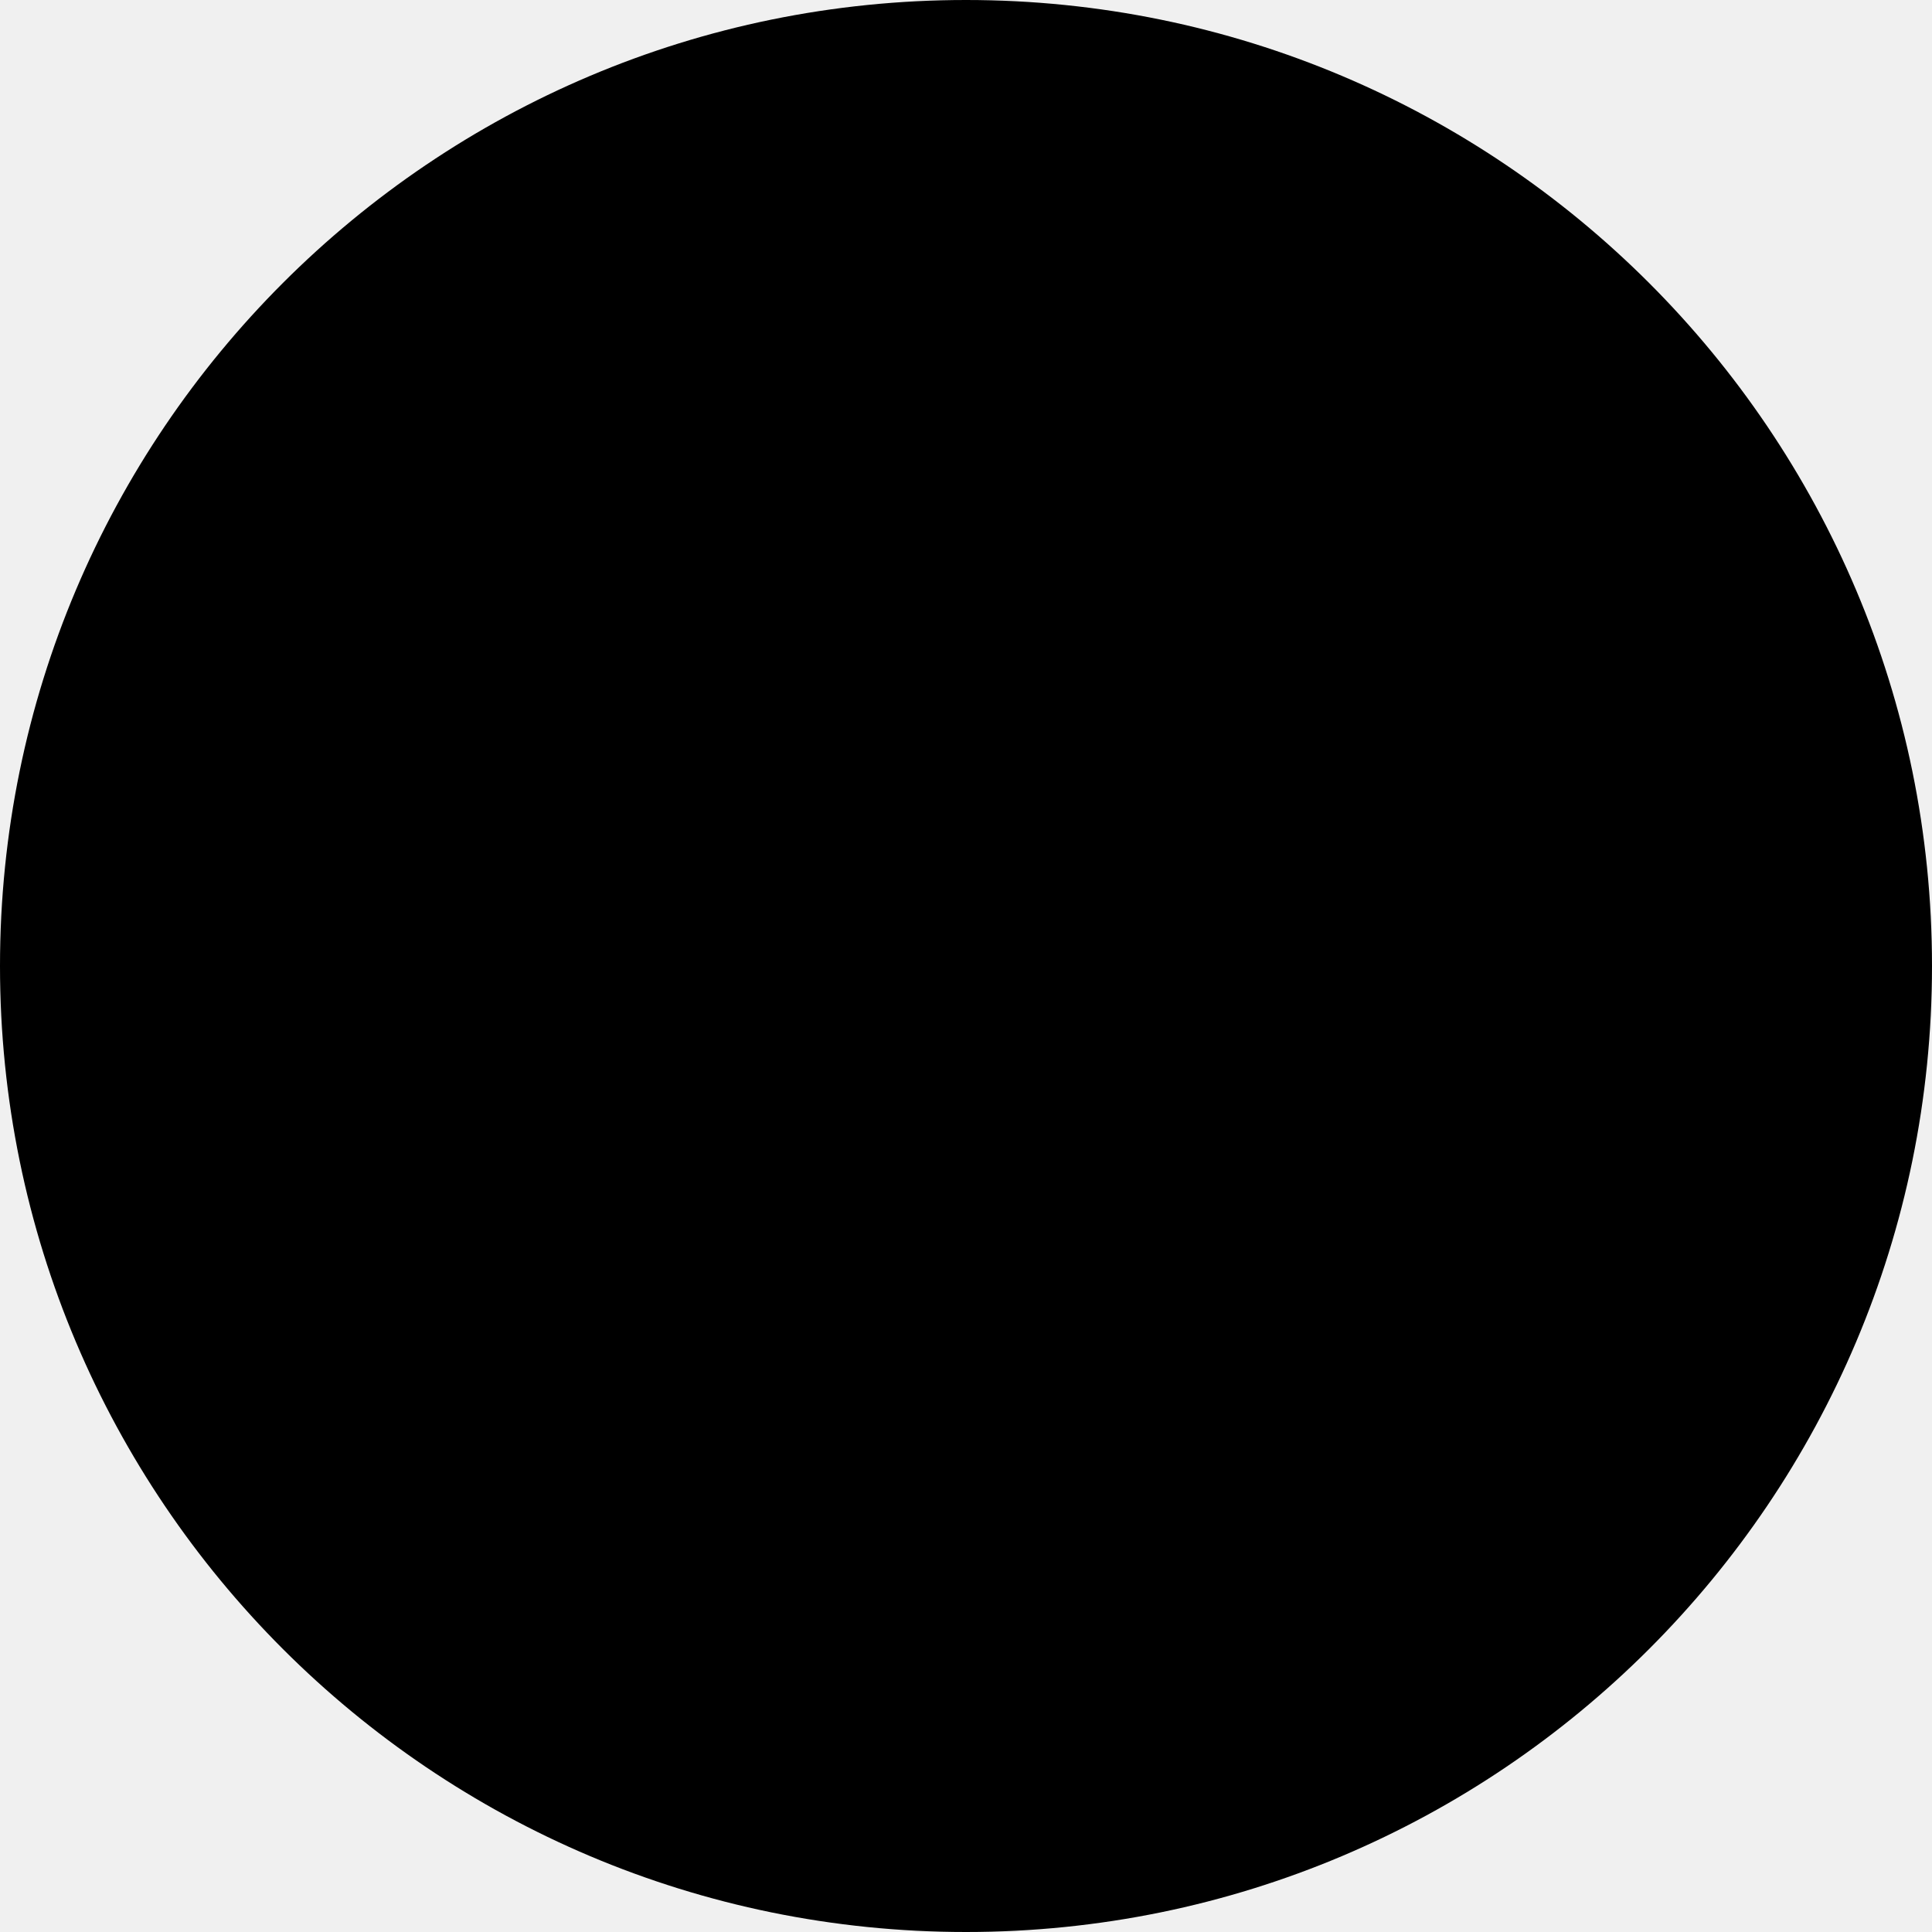
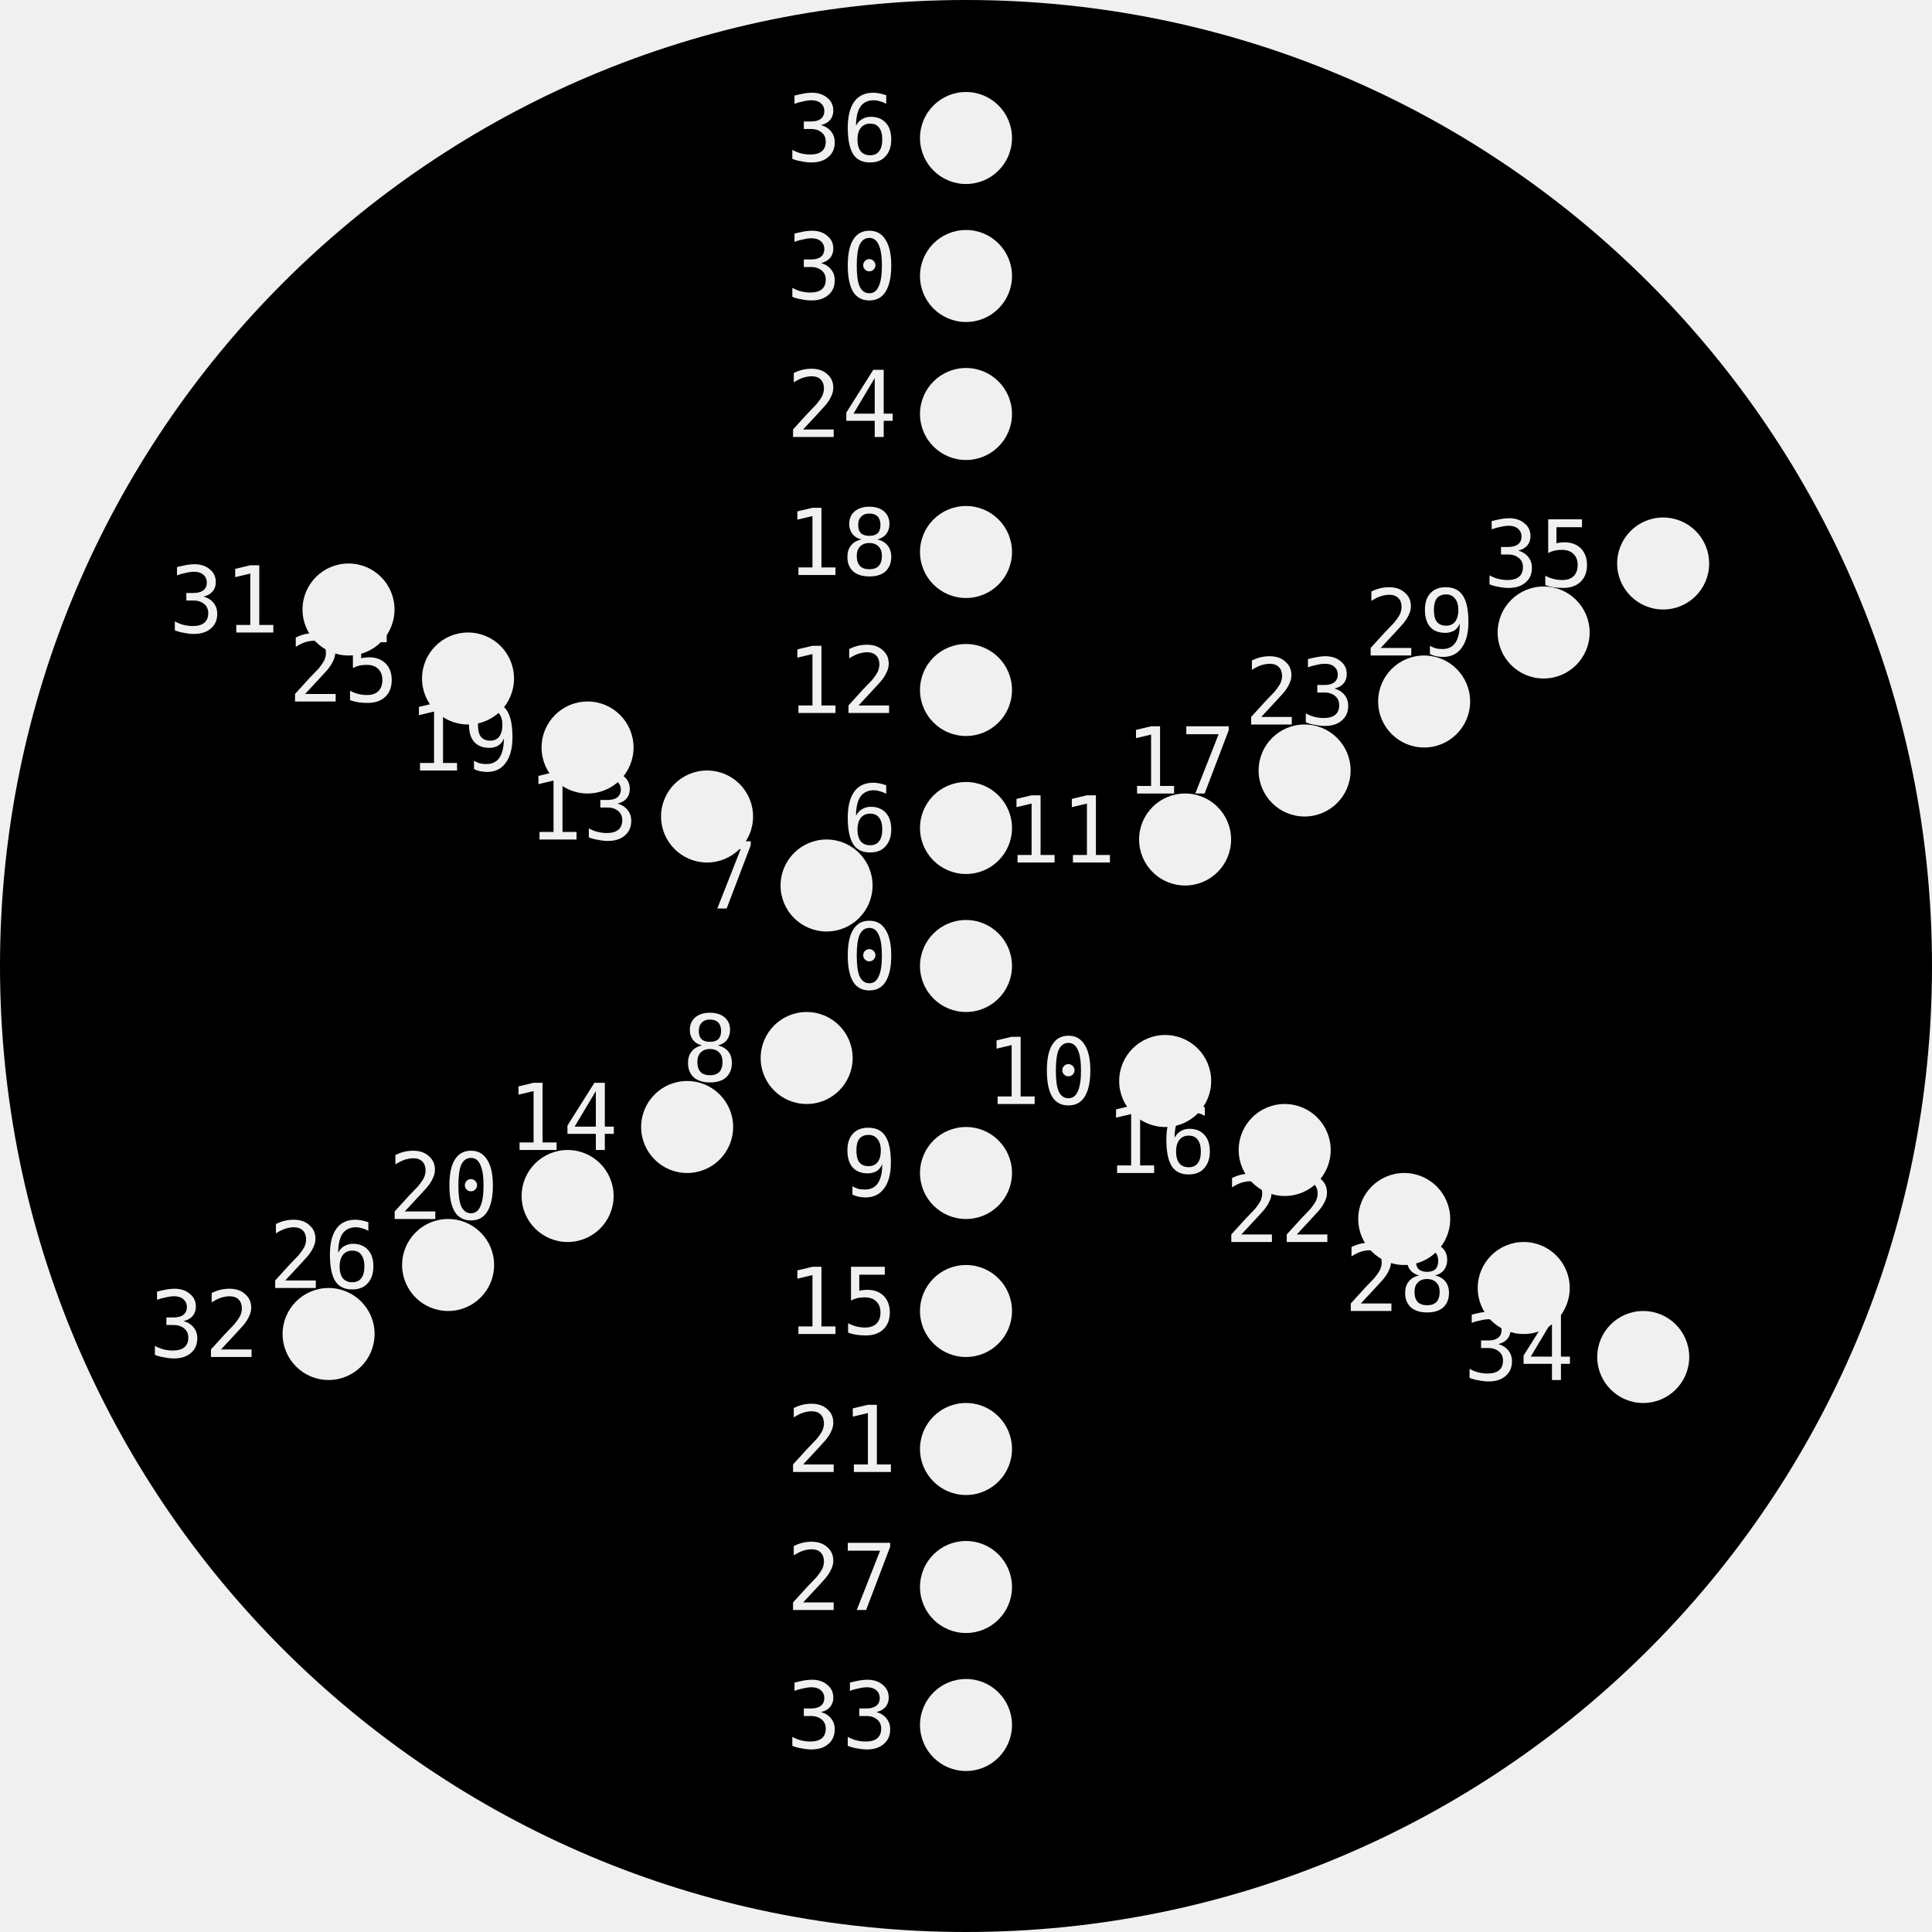
- <svg xmlns="http://www.w3.org/2000/svg">
+ <svg xmlns="http://www.w3.org/2000/svg" xmlns:ns1="http://nathanfriend.io/inspiral">
+   <style>
+     text {
+       font-family: monospace;
+       font-size: 4px;
+     }
+   </style>
  <g>
-     <path d="M 84 42              A 42 42 0 1 0 0 42              A 42 42 0 0 0 84 42              Z" />
+     <mask id="holes">
+       <rect width="100%" height="100%" fill="white" />
+       <circle cx="42" cy="42" r="2" ns1:hole-name="0" />
+       <text x="39" y="43" text-anchor="end">0</text>
+       <circle cx="42" cy="36" r="2" ns1:hole-name="6" />
+       <text x="39" y="37" text-anchor="end">6</text>
+       <circle cx="42" cy="30" r="2" ns1:hole-name="12" />
+       <text x="39" y="31" text-anchor="end">12</text>
+       <circle cx="42" cy="24" r="2" ns1:hole-name="18" />
+       <text x="39" y="25" text-anchor="end">18</text>
+       <circle cx="42" cy="18" r="2" ns1:hole-name="24" />
+       <text x="39" y="19" text-anchor="end">24</text>
+       <circle cx="42" cy="12" r="2" ns1:hole-name="30" />
+       <text x="39" y="13" text-anchor="end">30</text>
+       <circle cx="42" cy="6" r="2" ns1:hole-name="36" />
+       <text x="39" y="7" text-anchor="end">36</text>
+       <circle cx="35.938" cy="38.5" r="2" ns1:hole-name="7" />
+       <text x="32.938" y="39.5" text-anchor="end">7</text>
+       <circle cx="30.742" cy="35.5" r="2" ns1:hole-name="13" />
+       <text x="27.742" y="36.5" text-anchor="end">13</text>
+       <circle cx="25.546" cy="32.5" r="2" ns1:hole-name="19" />
+       <text x="22.546" y="33.5" text-anchor="end">19</text>
+       <circle cx="20.349" cy="29.5" r="2" ns1:hole-name="25" />
+       <text x="17.349" y="30.5" text-anchor="end">25</text>
+       <circle cx="15.153" cy="26.5" r="2" ns1:hole-name="31" />
+       <text x="12.153" y="27.5" text-anchor="end">31</text>
+       <circle cx="35.072" cy="46" r="2" ns1:hole-name="8" />
+       <text x="32.072" y="47" text-anchor="end">8</text>
+       <circle cx="29.876" cy="49" r="2" ns1:hole-name="14" />
+       <text x="26.876" y="50" text-anchor="end">14</text>
+       <circle cx="24.679" cy="52" r="2" ns1:hole-name="20" />
+       <text x="21.679" y="53" text-anchor="end">20</text>
+       <circle cx="19.483" cy="55" r="2" ns1:hole-name="26" />
+       <text x="16.483" y="56" text-anchor="end">26</text>
+       <circle cx="14.287" cy="58" r="2" ns1:hole-name="32" />
+       <text x="11.287" y="59" text-anchor="end">32</text>
+       <circle cx="42" cy="51" r="2" ns1:hole-name="9" />
+       <text x="39" y="52" text-anchor="end">9</text>
+       <circle cx="42" cy="57" r="2" ns1:hole-name="15" />
+       <text x="39" y="58" text-anchor="end">15</text>
+       <circle cx="42" cy="63" r="2" ns1:hole-name="21" />
+       <text x="39" y="64" text-anchor="end">21</text>
+       <circle cx="42" cy="69" r="2" ns1:hole-name="27" />
+       <text x="39" y="70" text-anchor="end">27</text>
+       <circle cx="42" cy="75" r="2" ns1:hole-name="33" />
+       <text x="39" y="76" text-anchor="end">33</text>
+       <circle cx="50.66" cy="47" r="2" ns1:hole-name="10" />
+       <text x="47.66" y="48" text-anchor="end">10</text>
+       <circle cx="55.856" cy="50" r="2" ns1:hole-name="16" />
+       <text x="52.856" y="51" text-anchor="end">16</text>
+       <circle cx="61.053" cy="53" r="2" ns1:hole-name="22" />
+       <text x="58.053" y="54" text-anchor="end">22</text>
+       <circle cx="66.249" cy="56" r="2" ns1:hole-name="28" />
+       <text x="63.249" y="57" text-anchor="end">28</text>
+       <circle cx="71.445" cy="59" r="2" ns1:hole-name="34" />
+       <text x="68.445" y="60" text-anchor="end">34</text>
+       <circle cx="51.526" cy="36.5" r="2" ns1:hole-name="11" />
+       <text x="48.526" y="37.5" text-anchor="end">11</text>
+       <circle cx="56.722" cy="33.5" r="2" ns1:hole-name="17" />
+       <text x="53.722" y="34.5" text-anchor="end">17</text>
+       <circle cx="61.919" cy="30.5" r="2" ns1:hole-name="23" />
+       <text x="58.919" y="31.5" text-anchor="end">23</text>
+       <circle cx="67.115" cy="27.5" r="2" ns1:hole-name="29" />
+       <text x="64.115" y="28.5" text-anchor="end">29</text>
+       <circle cx="72.311" cy="24.5" r="2" ns1:hole-name="35" />
+       <text x="69.311" y="25.5" text-anchor="end">35</text>
+     </mask>
+     <path mask="url(#holes)" d="M 84 42              A 42 42 0 1 0 0 42              A 42 42 0 0 0 84 42              Z" />
  </g>
</svg>
